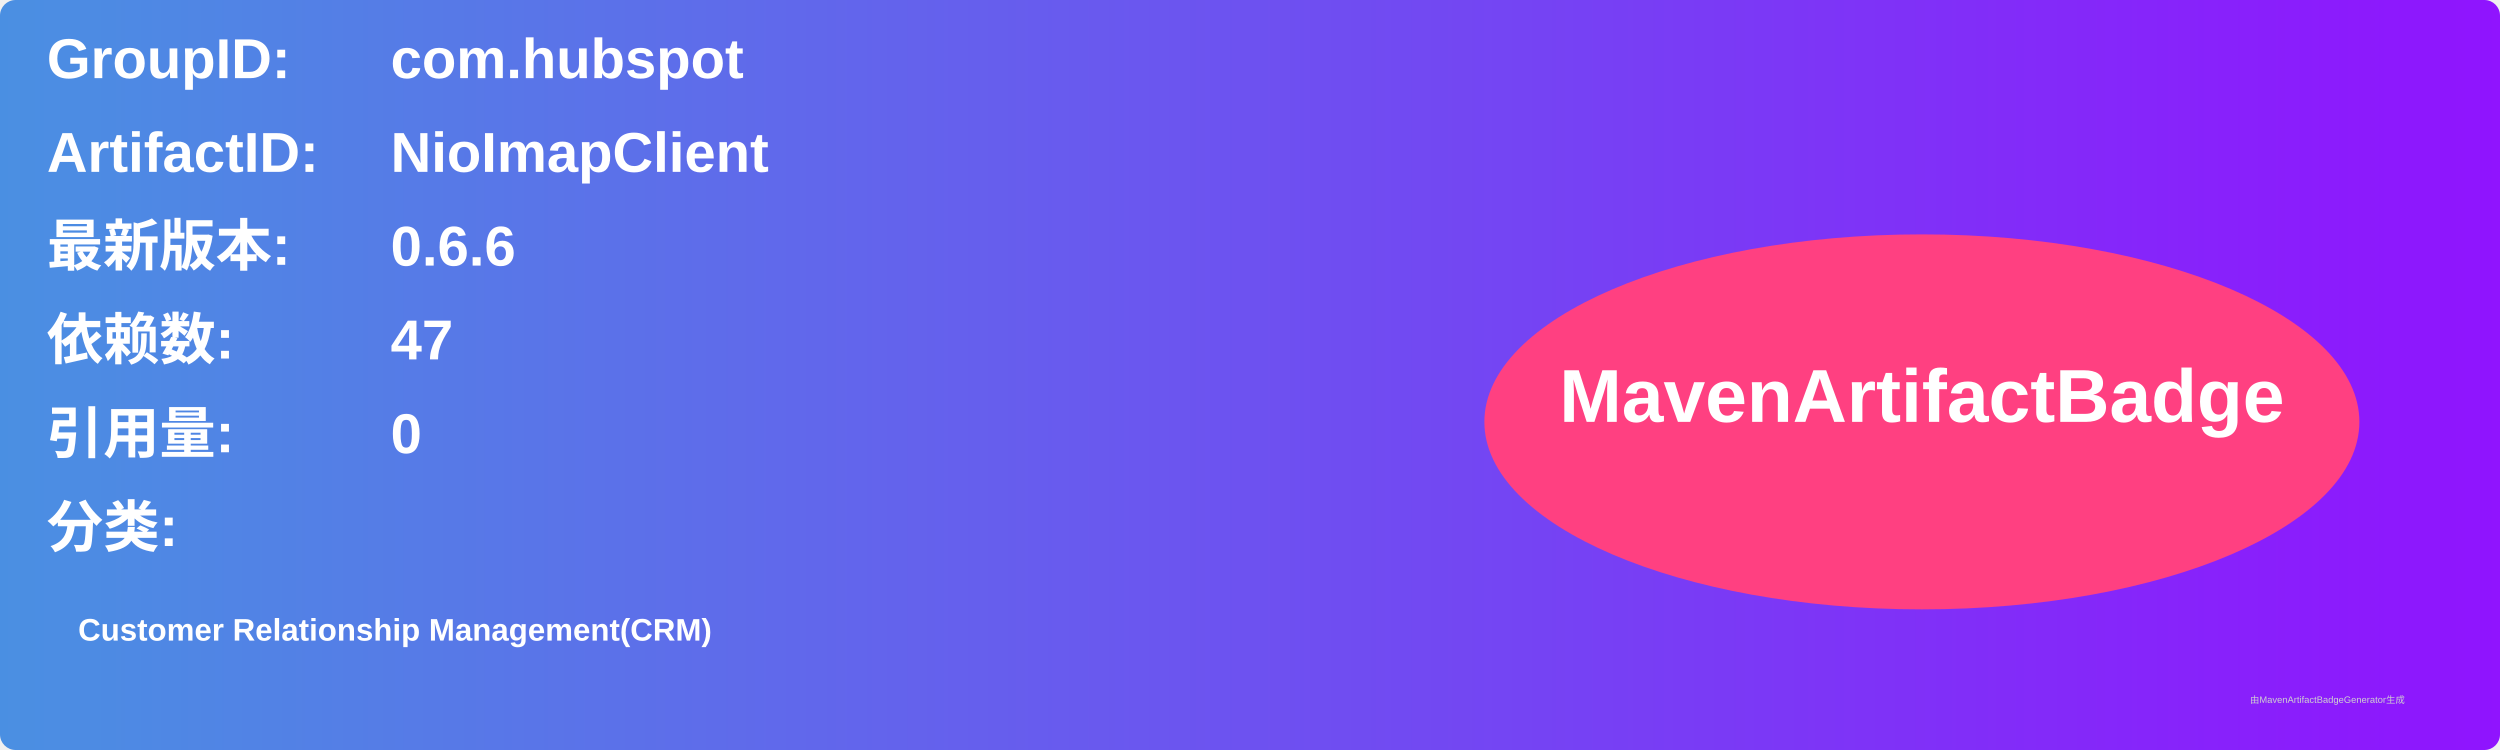
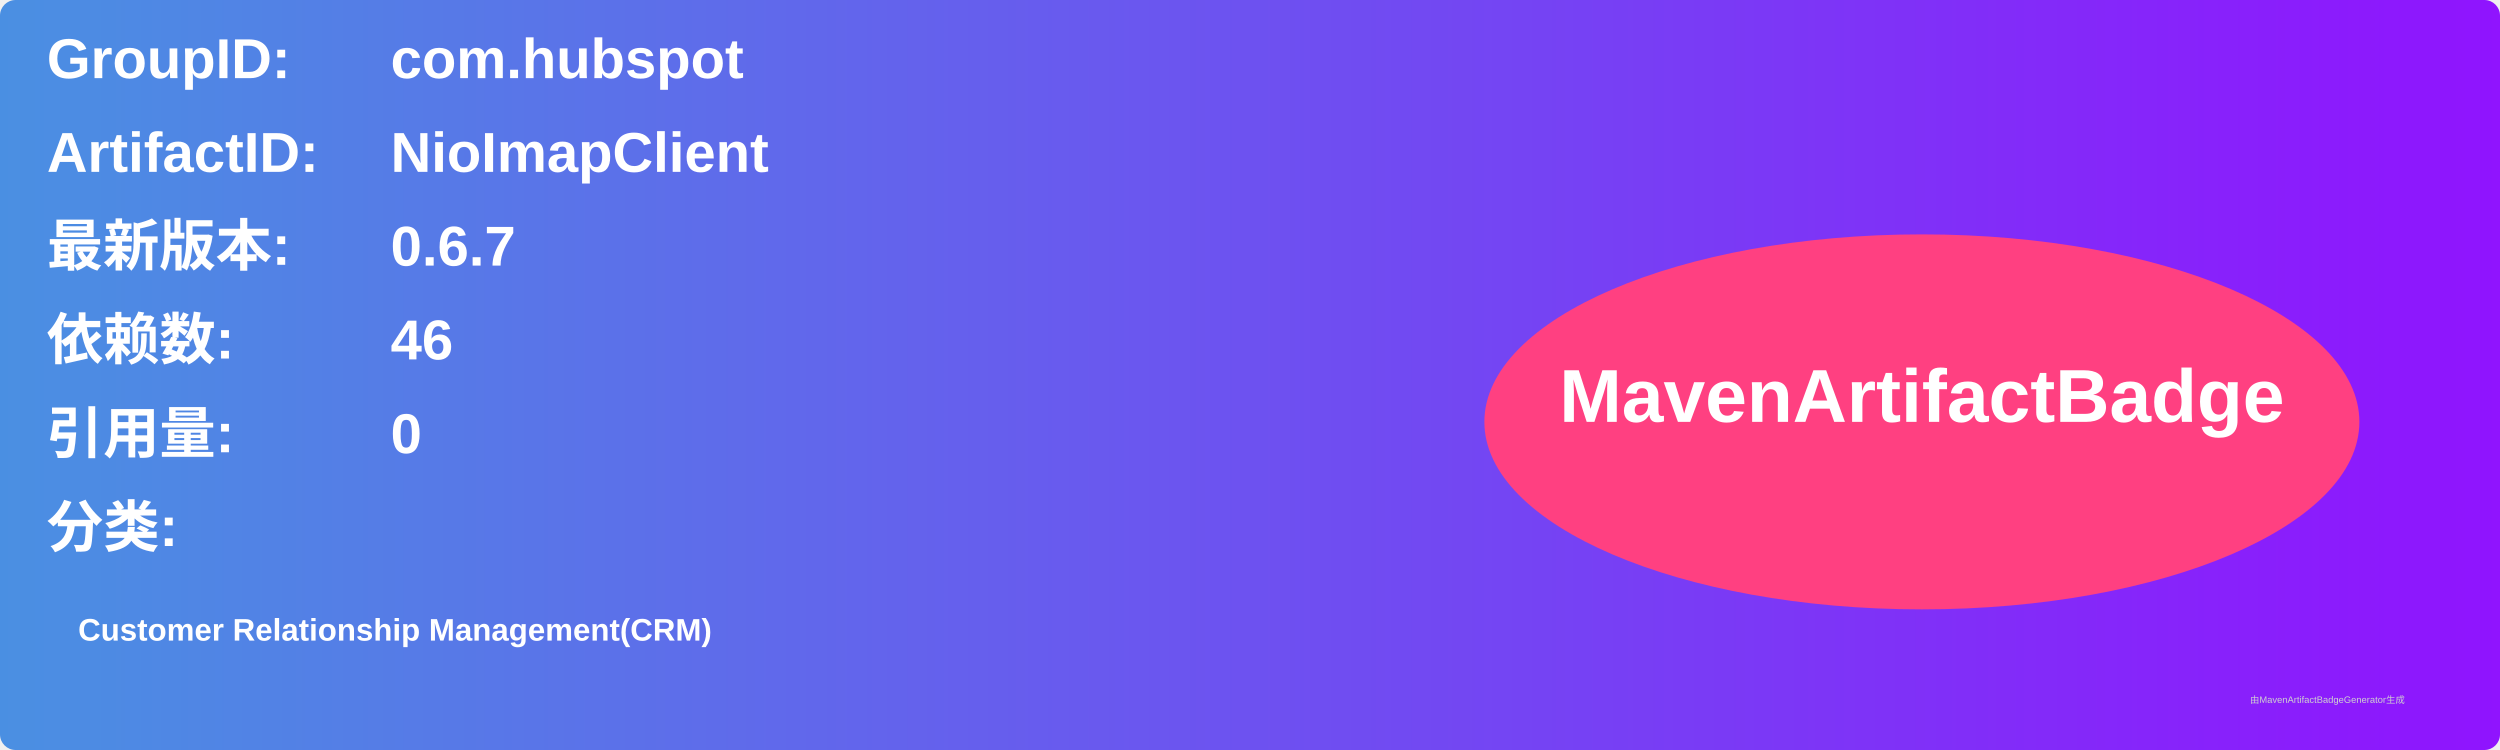
<svg xmlns="http://www.w3.org/2000/svg" width="800" height="240" viewBox="0 0 800 240">
  <linearGradient id="grad" x1="0%" y1="0%" x2="100%" y2="0%">
    <stop offset="0%" stop-color="#4a90e2" />
    <stop offset="100%" stop-color="#9013fe" />
  </linearGradient>
  <rect width="100%" height="100%" rx="5" ry="5" fill="url(#grad)" />
  <g transform="translate(15, 15)">
    <text x="0" y="10" font-family="Arial" font-size="18" fill="white" font-weight="bold" width="260">GroupID:</text>
    <text x="110" y="10" font-family="Arial" font-size="18" fill="white" font-weight="bold" width="460">com.hubspot</text>
    <text x="0" y="40" font-family="Arial" font-size="18" fill="white" font-weight="bold" width="260">ArtifactID:</text>
    <text x="110" y="40" font-family="Arial" font-size="18" fill="white" font-weight="bold" width="460">NioImapClient</text>
    <text x="0" y="70" font-family="Arial" font-size="18" fill="white" font-weight="bold">最新版本:</text>
    <text x="110" y="70" font-family="Arial" font-size="18" fill="white" font-weight="bold">
-       <tspan font-weight="bold">0.6.6</tspan>
+       <tspan font-weight="bold">0.6.7</tspan>
    </text>
    <text x="0" y="100" font-family="Arial" font-size="18" fill="white" font-weight="bold">依赖数: </text>
    <text x="110" y="100" font-family="Arial" font-size="18" fill="white">
-       <tspan font-weight="bold">47</tspan>
+       <tspan font-weight="bold">46</tspan>
    </text>
    <text x="0" y="130" font-family="Arial" font-size="18" fill="white" font-weight="bold">引用量: </text>
    <text x="110" y="130" font-family="Arial" font-size="18" fill="white">
      <tspan font-weight="bold">0</tspan>
    </text>
    <text x="0" y="160" font-family="Arial" font-size="18" fill="white" font-weight="bold">分类:</text>
    <text x="10" y="190" font-family="Arial" font-size="10" fill="white">
      <tspan font-weight="bold">Customer Relationship Management(CRM)</tspan>
    </text>
    <ellipse cx="600" cy="120" rx="140" ry="60" fill="#ff4081" />
    <text x="600" y="120" text-anchor="middle" font-family="Arial" font-size="24" fill="white" font-weight="bold">MavenArtifactBadge</text>
  </g>
  <text x="720" y="225" font-family="Arial" font-size="3" fill="#d0d0d0">由MavenArtifactBadgeGenerator生成</text>
</svg>
